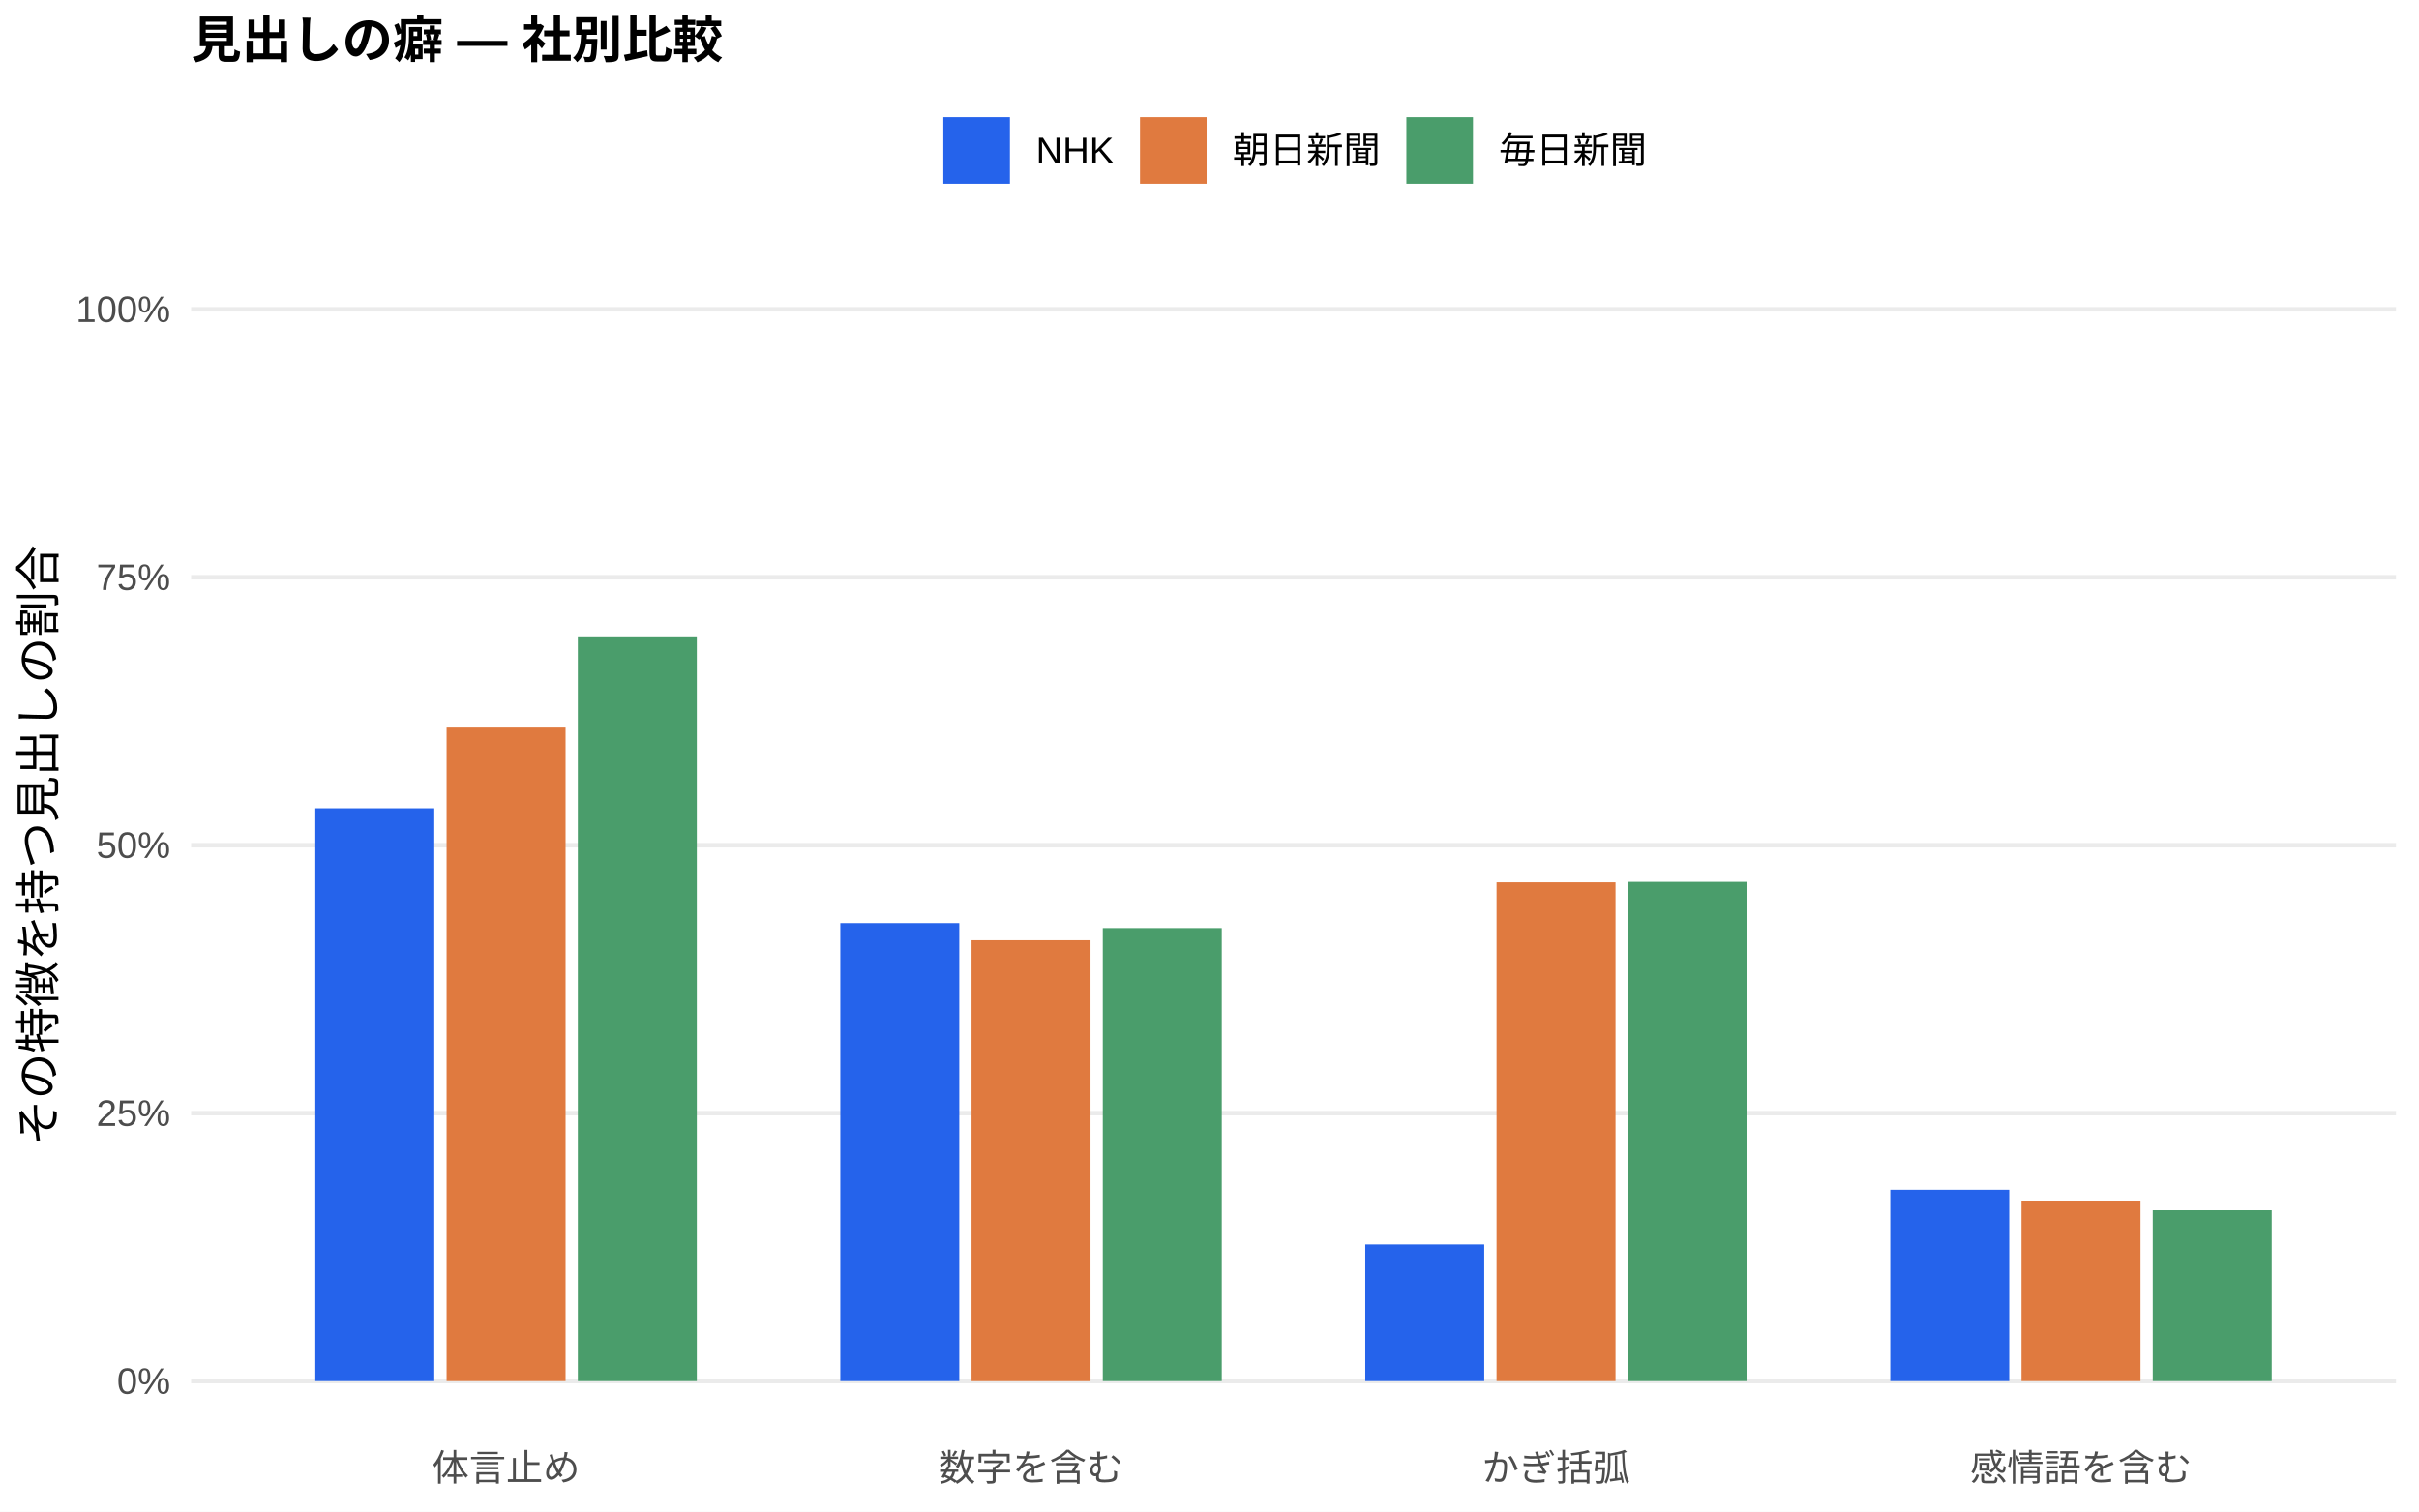
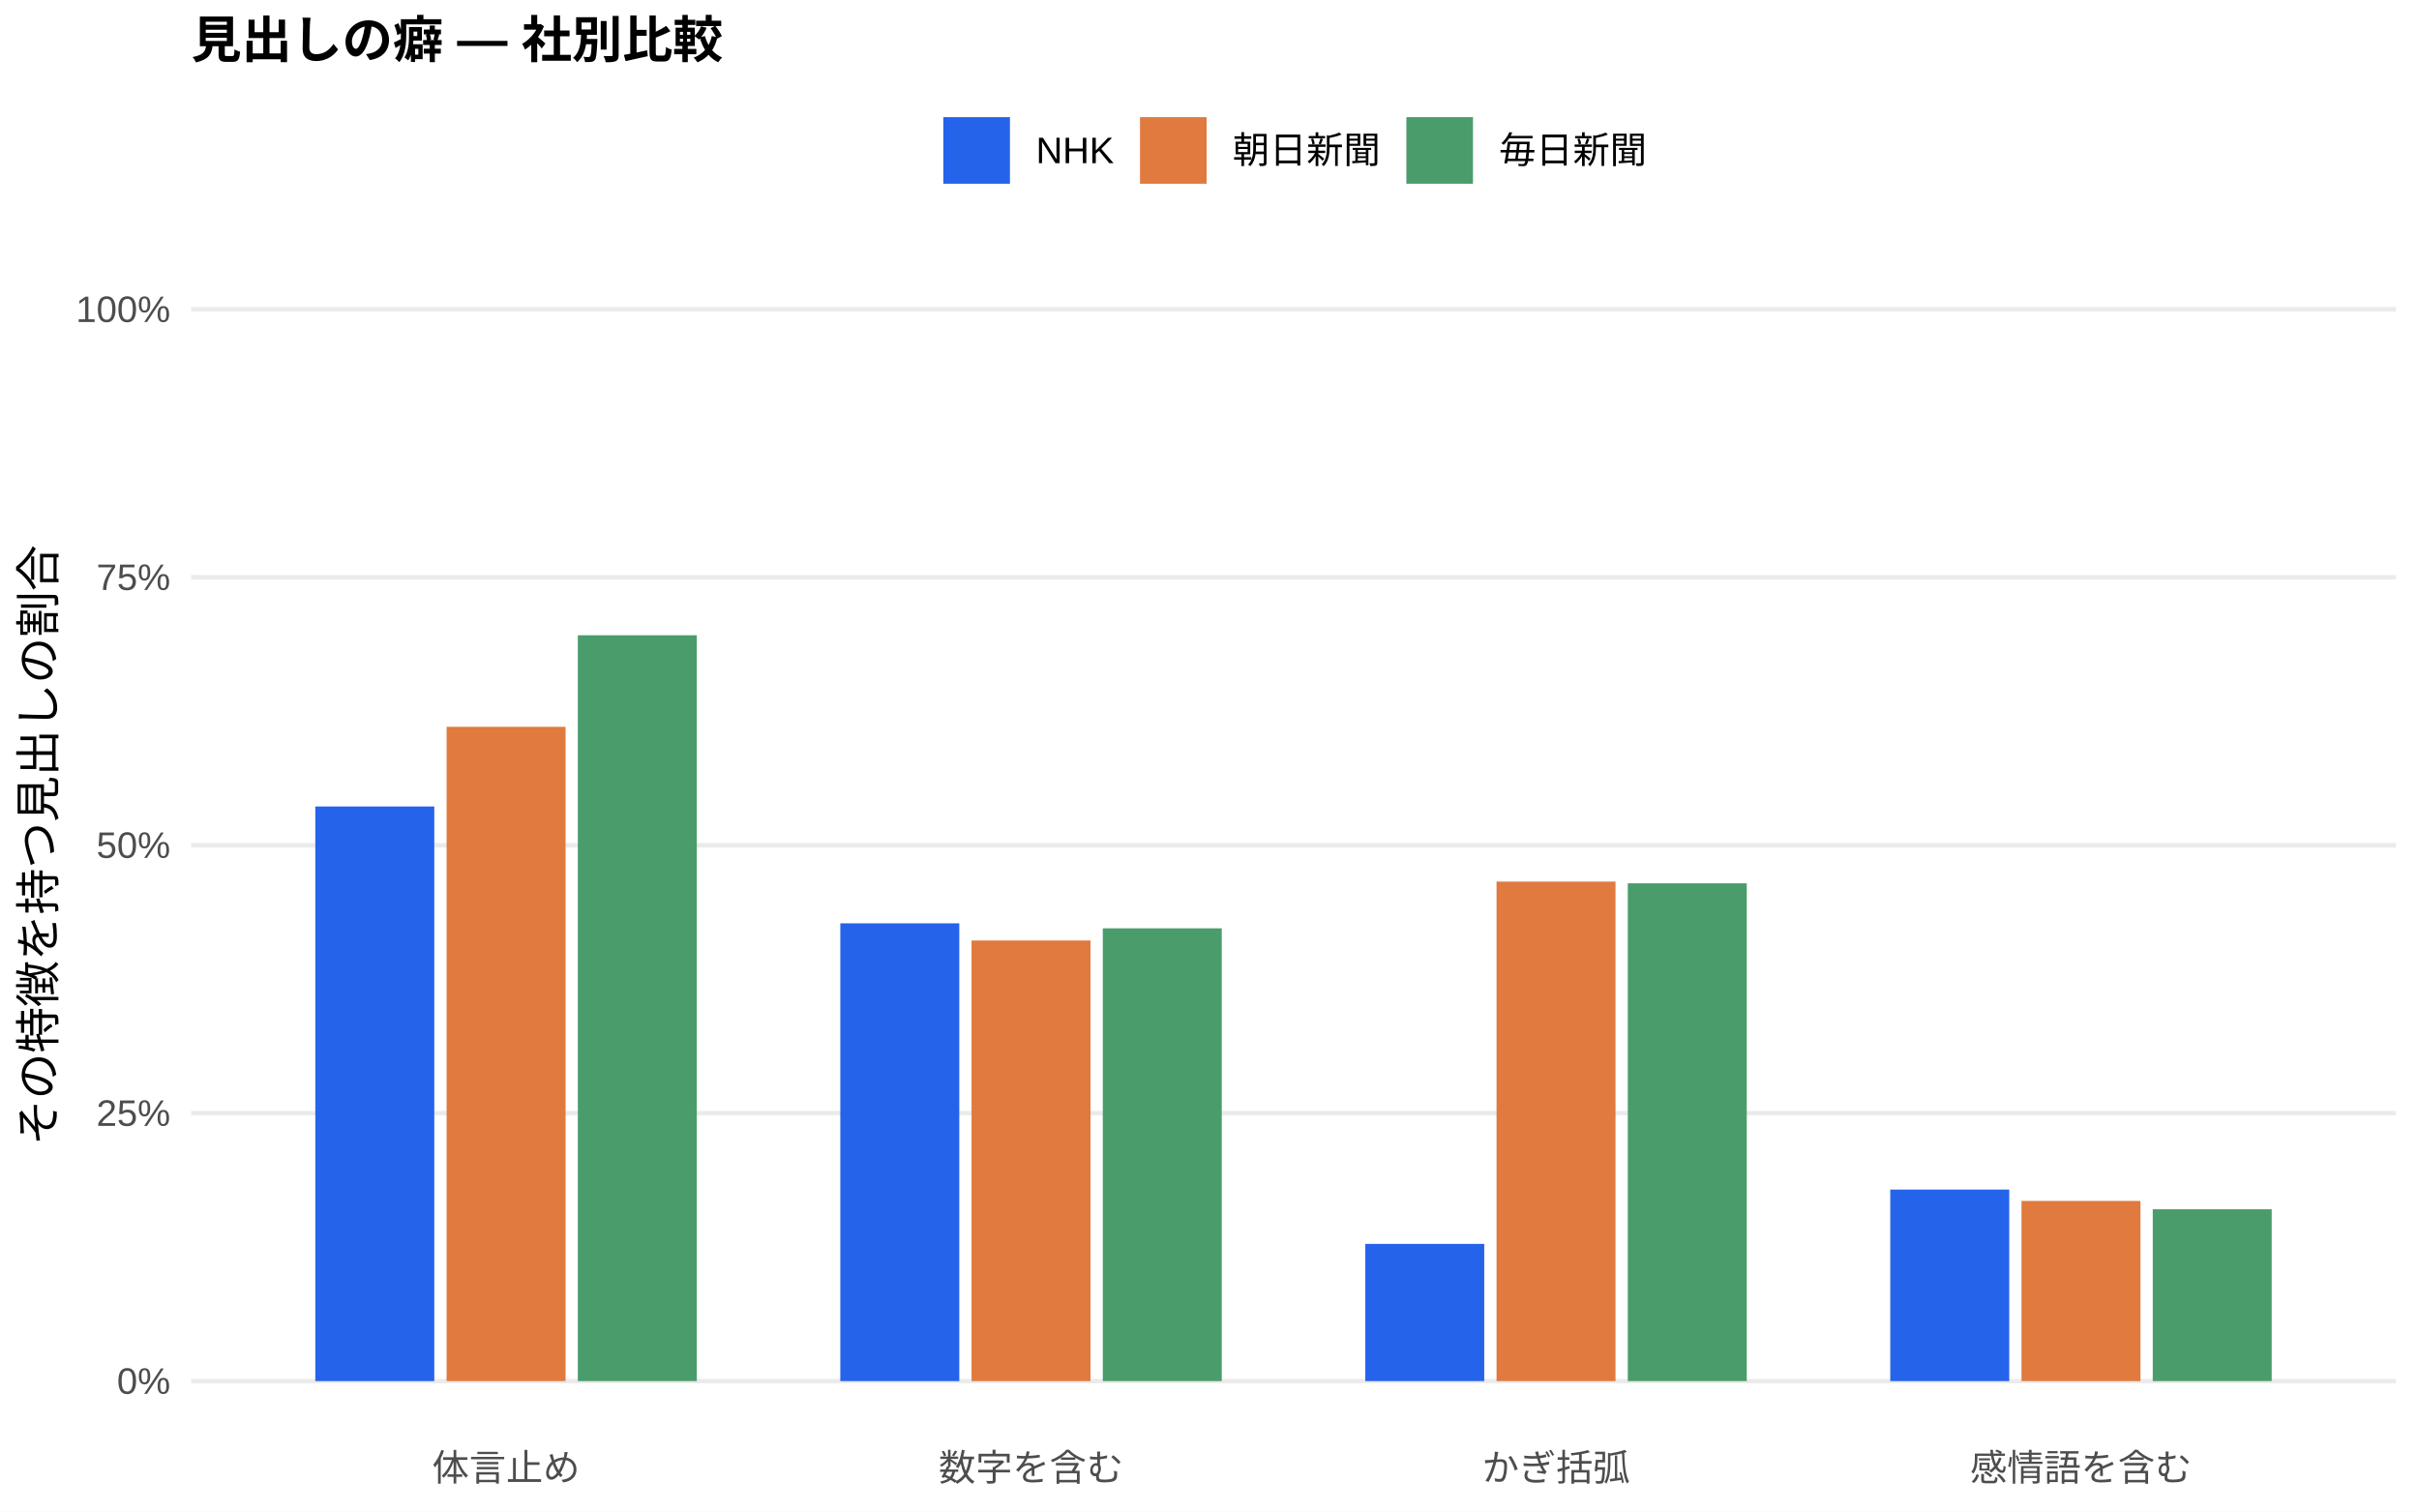
<svg xmlns="http://www.w3.org/2000/svg" width="576.00pt" height="360.00pt" viewBox="0 0 576.00 360.00">
  <g class="svglite">
    <defs>
      <style type="text/css">
    .svglite line, .svglite polyline, .svglite polygon, .svglite path, .svglite rect, .svglite circle {
      fill: none;
      stroke: #000000;
      stroke-linecap: round;
      stroke-linejoin: round;
      stroke-miterlimit: 10.00;
    }
    .svglite text {
      white-space: pre;
    }
    .svglite g.glyphgroup path {
      fill: inherit;
      stroke: none;
    }
  </style>
    </defs>
    <rect width="100%" height="100%" style="stroke: none; fill: #FFFFFF;" />
    <defs>
      <clipPath id="cpMC4wMHw1NzYuMDB8MC4wMHwzNjAuMDA=">
        <rect x="0.00" y="0.00" width="576.00" height="360.00" />
      </clipPath>
    </defs>
    <g clip-path="url(#cpMC4wMHw1NzYuMDB8MC4wMHwzNjAuMDA=)">
      <rect x="0.00" y="0.00" width="576.00" height="360.00" style="stroke-width: 1.07; stroke: none; fill: #FFFFFF;" />
    </g>
    <defs>
      <clipPath id="cpNDUuNTB8NTcwLjUyfDYwLjkxfDM0MS43MQ==">
        <rect x="45.50" y="60.91" width="525.02" height="280.80" />
      </clipPath>
    </defs>
    <g clip-path="url(#cpNDUuNTB8NTcwLjUyfDYwLjkxfDM0MS43MQ==)">
      <polyline points="45.50,328.94 570.52,328.94 " style="stroke-width: 1.07; stroke: #EBEBEB; stroke-linecap: butt;" />
      <polyline points="45.50,265.12 570.52,265.12 " style="stroke-width: 1.07; stroke: #EBEBEB; stroke-linecap: butt;" />
      <polyline points="45.50,201.31 570.52,201.31 " style="stroke-width: 1.07; stroke: #EBEBEB; stroke-linecap: butt;" />
      <polyline points="45.50,137.49 570.52,137.49 " style="stroke-width: 1.07; stroke: #EBEBEB; stroke-linecap: butt;" />
      <polyline points="45.50,73.67 570.52,73.67 " style="stroke-width: 1.07; stroke: #EBEBEB; stroke-linecap: butt;" />
-       <rect x="75.08" y="192.51" width="28.33" height="136.43" style="stroke-width: 1.07; stroke: none; stroke-linecap: butt; stroke-linejoin: miter; fill: #2563EB;" />
-       <rect x="200.09" y="219.86" width="28.33" height="109.08" style="stroke-width: 1.07; stroke: none; stroke-linecap: butt; stroke-linejoin: miter; fill: #2563EB;" />
-       <rect x="325.09" y="296.38" width="28.33" height="32.56" style="stroke-width: 1.07; stroke: none; stroke-linecap: butt; stroke-linejoin: miter; fill: #2563EB;" />
-       <rect x="450.10" y="283.36" width="28.33" height="45.58" style="stroke-width: 1.07; stroke: none; stroke-linecap: butt; stroke-linejoin: miter; fill: #2563EB;" />
-       <rect x="106.34" y="173.29" width="28.33" height="155.65" style="stroke-width: 1.07; stroke: none; stroke-linecap: butt; stroke-linejoin: miter; fill: #E07A3F;" />
-       <rect x="231.34" y="223.94" width="28.33" height="105.01" style="stroke-width: 1.07; stroke: none; stroke-linecap: butt; stroke-linejoin: miter; fill: #E07A3F;" />
-       <rect x="356.35" y="210.14" width="28.33" height="118.80" style="stroke-width: 1.07; stroke: none; stroke-linecap: butt; stroke-linejoin: miter; fill: #E07A3F;" />
+       <rect x="75.08" y="192.08" width="28.33" height="136.86" style="stroke-width: 1.07; stroke: none; stroke-linecap: butt; stroke-linejoin: miter; fill: #2563EB;" />
+       <rect x="200.09" y="219.91" width="28.33" height="109.03" style="stroke-width: 1.07; stroke: none; stroke-linecap: butt; stroke-linejoin: miter; fill: #2563EB;" />
+       <rect x="325.09" y="296.26" width="28.33" height="32.68" style="stroke-width: 1.07; stroke: none; stroke-linecap: butt; stroke-linejoin: miter; fill: #2563EB;" />
+       <rect x="450.10" y="283.32" width="28.33" height="45.62" style="stroke-width: 1.07; stroke: none; stroke-linecap: butt; stroke-linejoin: miter; fill: #2563EB;" />
+       <rect x="106.34" y="173.11" width="28.33" height="155.83" style="stroke-width: 1.07; stroke: none; stroke-linecap: butt; stroke-linejoin: miter; fill: #E07A3F;" />
+       <rect x="231.34" y="224.00" width="28.33" height="104.94" style="stroke-width: 1.07; stroke: none; stroke-linecap: butt; stroke-linejoin: miter; fill: #E07A3F;" />
+       <rect x="356.35" y="209.97" width="28.33" height="118.97" style="stroke-width: 1.07; stroke: none; stroke-linecap: butt; stroke-linejoin: miter; fill: #E07A3F;" />
      <rect x="481.35" y="286.03" width="28.33" height="42.91" style="stroke-width: 1.07; stroke: none; stroke-linecap: butt; stroke-linejoin: miter; fill: #E07A3F;" />
-       <rect x="137.59" y="151.56" width="28.33" height="177.38" style="stroke-width: 1.07; stroke: none; stroke-linecap: butt; stroke-linejoin: miter; fill: #4A9D6B;" />
-       <rect x="262.59" y="221.04" width="28.33" height="107.90" style="stroke-width: 1.07; stroke: none; stroke-linecap: butt; stroke-linejoin: miter; fill: #4A9D6B;" />
-       <rect x="387.60" y="210.03" width="28.33" height="118.91" style="stroke-width: 1.07; stroke: none; stroke-linecap: butt; stroke-linejoin: miter; fill: #4A9D6B;" />
-       <rect x="512.60" y="288.23" width="28.33" height="40.71" style="stroke-width: 1.07; stroke: none; stroke-linecap: butt; stroke-linejoin: miter; fill: #4A9D6B;" />
+       <rect x="137.59" y="151.30" width="28.33" height="177.64" style="stroke-width: 1.07; stroke: none; stroke-linecap: butt; stroke-linejoin: miter; fill: #4A9D6B;" />
+       <rect x="262.59" y="221.10" width="28.33" height="107.84" style="stroke-width: 1.07; stroke: none; stroke-linecap: butt; stroke-linejoin: miter; fill: #4A9D6B;" />
+       <rect x="387.60" y="210.38" width="28.33" height="118.56" style="stroke-width: 1.07; stroke: none; stroke-linecap: butt; stroke-linejoin: miter; fill: #4A9D6B;" />
+       <rect x="512.60" y="288.01" width="28.33" height="40.93" style="stroke-width: 1.07; stroke: none; stroke-linecap: butt; stroke-linejoin: miter; fill: #4A9D6B;" />
    </g>
    <g clip-path="url(#cpMC4wMHw1NzYuMDB8MC4wMHwzNjAuMDA=)">
      <text x="40.57" y="331.97" text-anchor="end" style="font-size: 8.80px;fill: #4D4D4D; font-family: &quot;Liberation Sans&quot;;" textLength="12.72px" lengthAdjust="spacingAndGlyphs">0%</text>
      <text x="40.57" y="268.15" text-anchor="end" style="font-size: 8.80px;fill: #4D4D4D; font-family: &quot;Liberation Sans&quot;;" textLength="17.61px" lengthAdjust="spacingAndGlyphs">25%</text>
      <text x="40.57" y="204.33" text-anchor="end" style="font-size: 8.80px;fill: #4D4D4D; font-family: &quot;Liberation Sans&quot;;" textLength="17.61px" lengthAdjust="spacingAndGlyphs">50%</text>
      <text x="40.57" y="140.52" text-anchor="end" style="font-size: 8.80px;fill: #4D4D4D; font-family: &quot;Liberation Sans&quot;;" textLength="17.61px" lengthAdjust="spacingAndGlyphs">75%</text>
      <text x="40.57" y="76.70" text-anchor="end" style="font-size: 8.80px;fill: #4D4D4D; font-family: &quot;Liberation Sans&quot;;" textLength="22.50px" lengthAdjust="spacingAndGlyphs">100%</text>
      <text x="120.50" y="352.69" text-anchor="middle" style="font-size: 8.80px;fill: #4D4D4D; font-family: &quot;Liberation Sans&quot;;" textLength="35.19px" lengthAdjust="spacingAndGlyphs">体言止め</text>
      <text x="245.51" y="352.69" text-anchor="middle" style="font-size: 8.80px;fill: #4D4D4D; font-family: &quot;Liberation Sans&quot;;" textLength="43.98px" lengthAdjust="spacingAndGlyphs">数字を含む</text>
      <text x="370.51" y="352.69" text-anchor="middle" style="font-size: 8.80px;fill: #4D4D4D; font-family: &quot;Liberation Sans&quot;;" textLength="35.19px" lengthAdjust="spacingAndGlyphs">かぎ括弧</text>
      <text x="495.52" y="352.69" text-anchor="middle" style="font-size: 8.80px;fill: #4D4D4D; font-family: &quot;Liberation Sans&quot;;" textLength="52.78px" lengthAdjust="spacingAndGlyphs">感情語を含む</text>
      <text transform="translate(13.05,201.31) rotate(-90)" text-anchor="middle" style="font-size: 11.00px; font-family: &quot;Liberation Sans&quot;;" textLength="143.00px" lengthAdjust="spacingAndGlyphs">その特徴を持つ見出しの割合</text>
      <rect x="224.62" y="27.90" width="15.86" height="15.86" style="stroke-width: 1.07; stroke: none; stroke-linecap: butt; stroke-linejoin: miter; fill: #2563EB;" />
      <rect x="271.45" y="27.90" width="15.86" height="15.86" style="stroke-width: 1.07; stroke: none; stroke-linecap: butt; stroke-linejoin: miter; fill: #E07A3F;" />
      <rect x="334.88" y="27.90" width="15.86" height="15.86" style="stroke-width: 1.07; stroke: none; stroke-linecap: butt; stroke-linejoin: miter; fill: #4A9D6B;" />
      <text x="246.67" y="38.86" style="font-size: 8.80px; font-family: &quot;Liberation Sans&quot;;" textLength="18.59px" lengthAdjust="spacingAndGlyphs">NHK</text>
      <text x="293.50" y="38.86" style="font-size: 8.80px; font-family: &quot;Liberation Sans&quot;;" textLength="35.19px" lengthAdjust="spacingAndGlyphs">朝日新聞</text>
      <text x="356.93" y="38.86" style="font-size: 8.80px; font-family: &quot;Liberation Sans&quot;;" textLength="35.19px" lengthAdjust="spacingAndGlyphs">毎日新聞</text>
      <text x="45.50" y="13.74" style="font-size: 12.00px; font-weight: bold; font-family: &quot;Liberation Sans&quot;;" textLength="126.66px" lengthAdjust="spacingAndGlyphs">見出しの癖 — 社別比較</text>
    </g>
  </g>
</svg>
